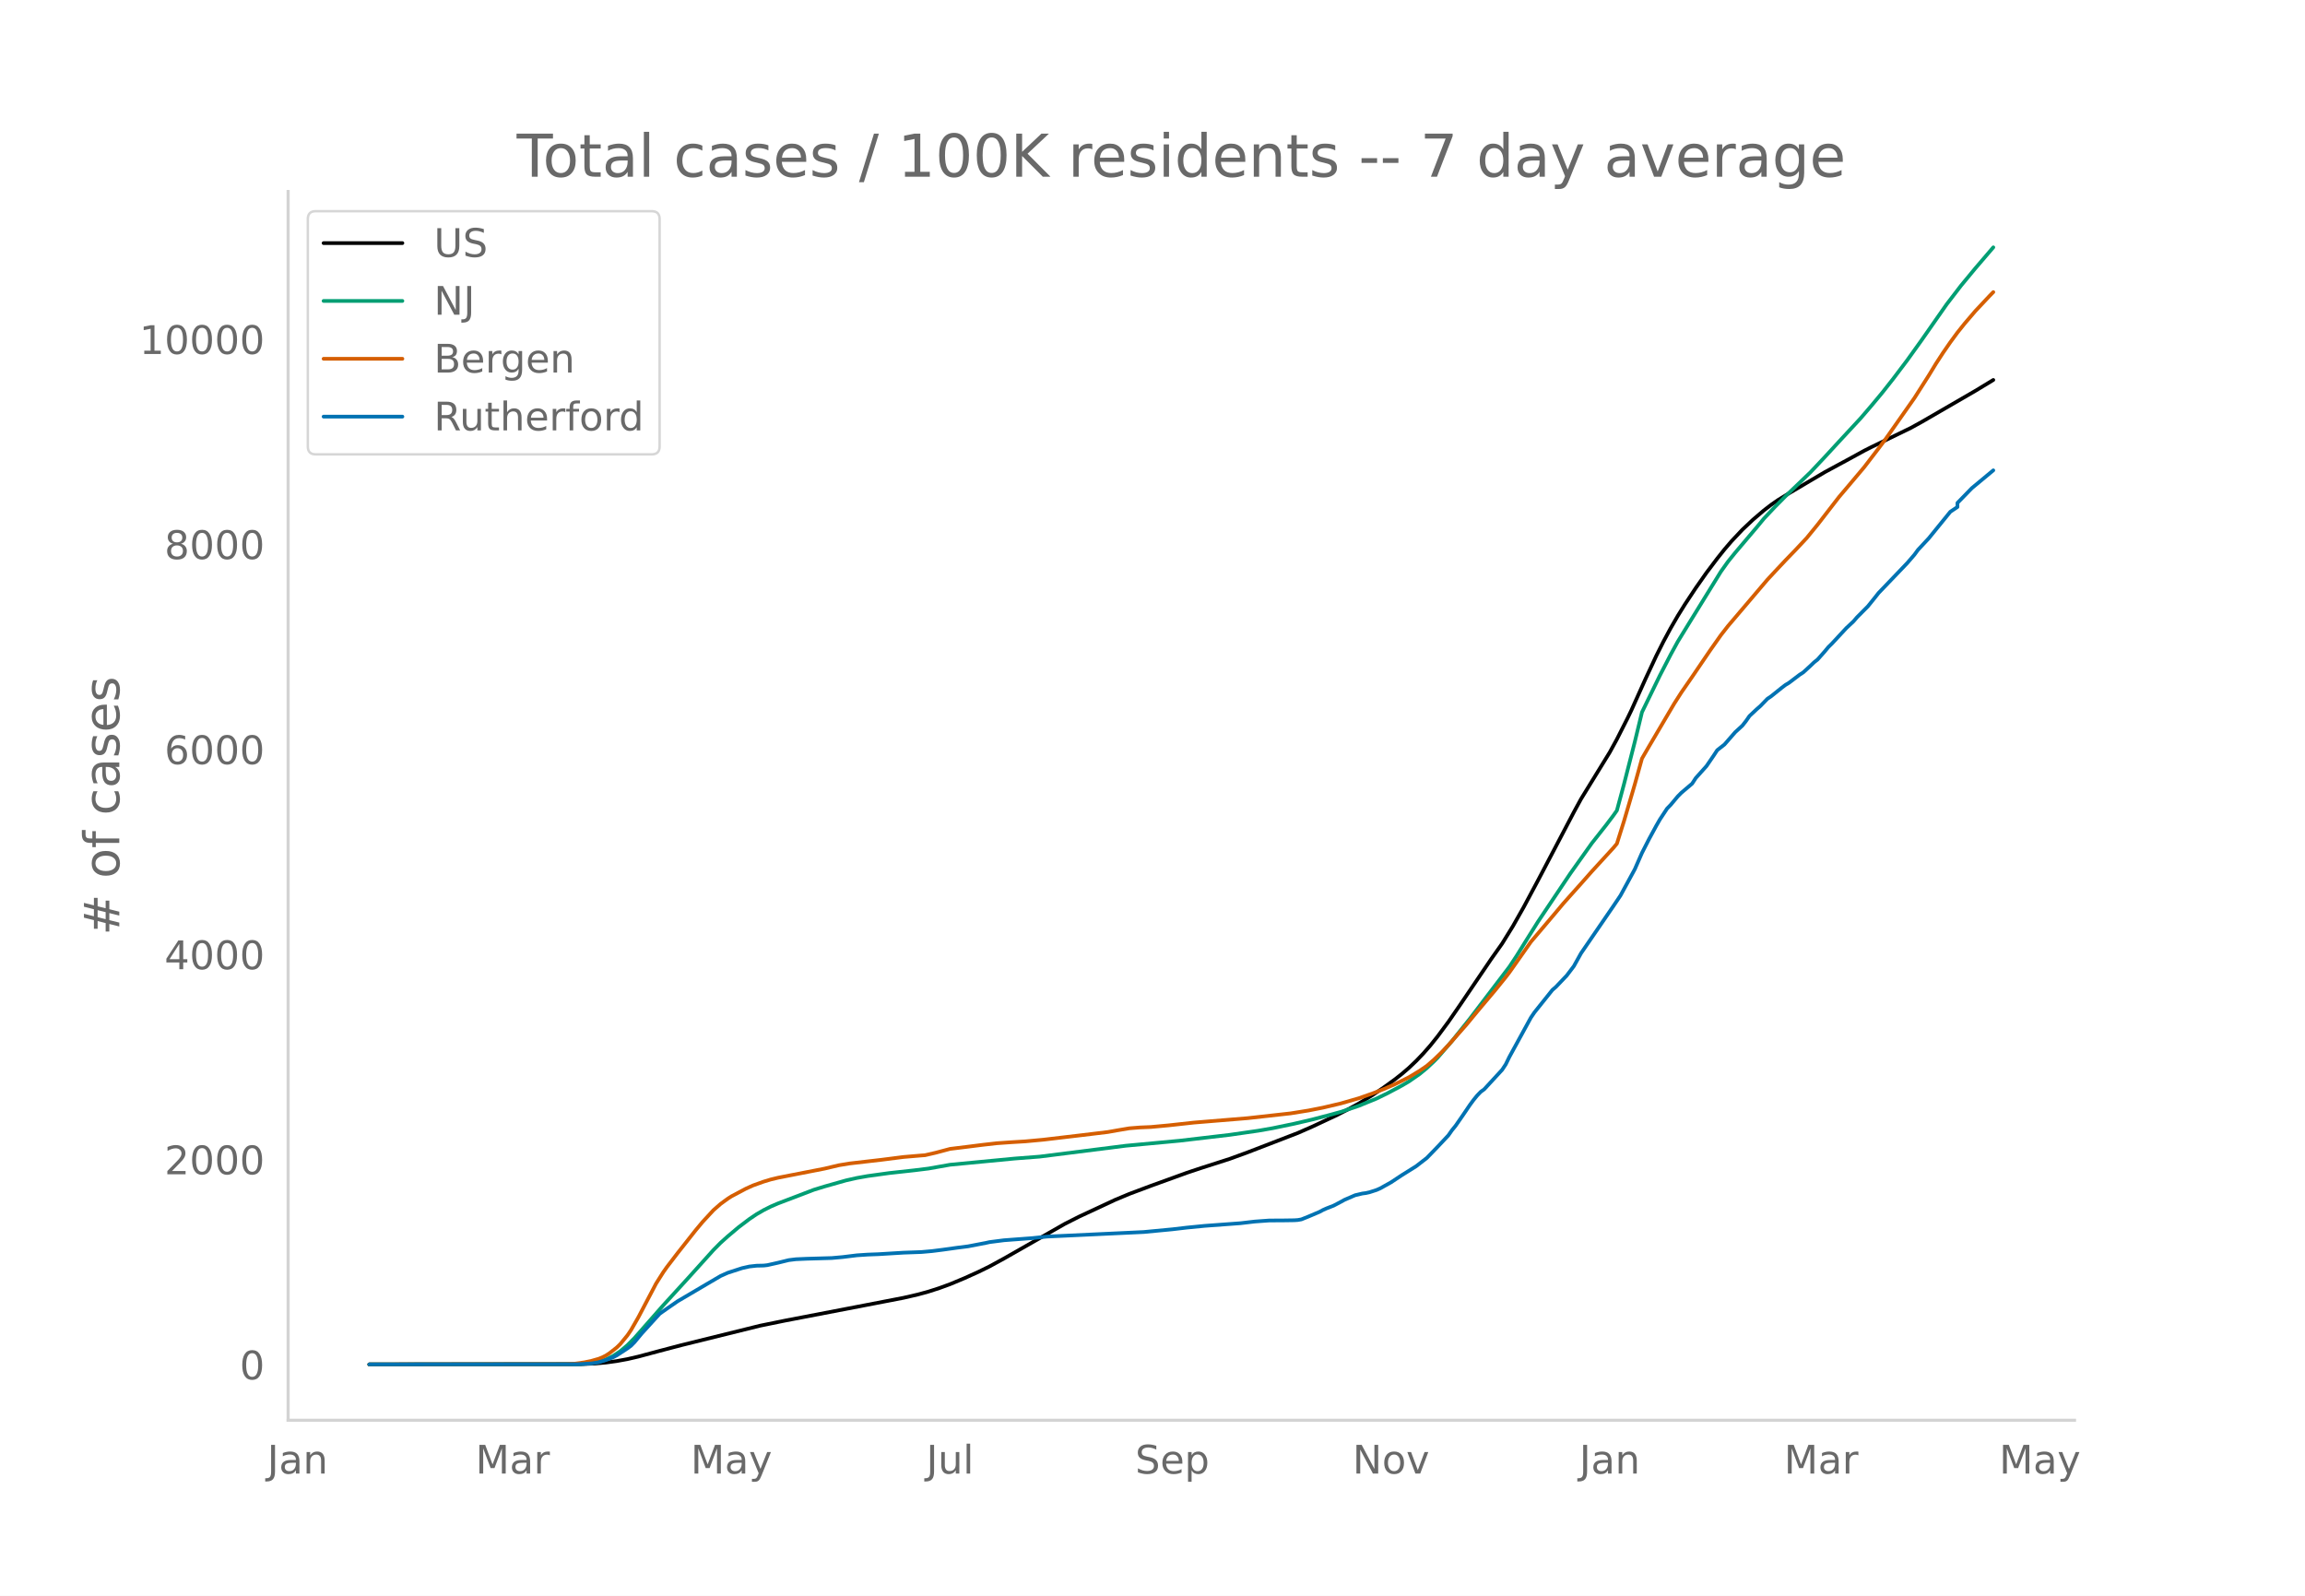
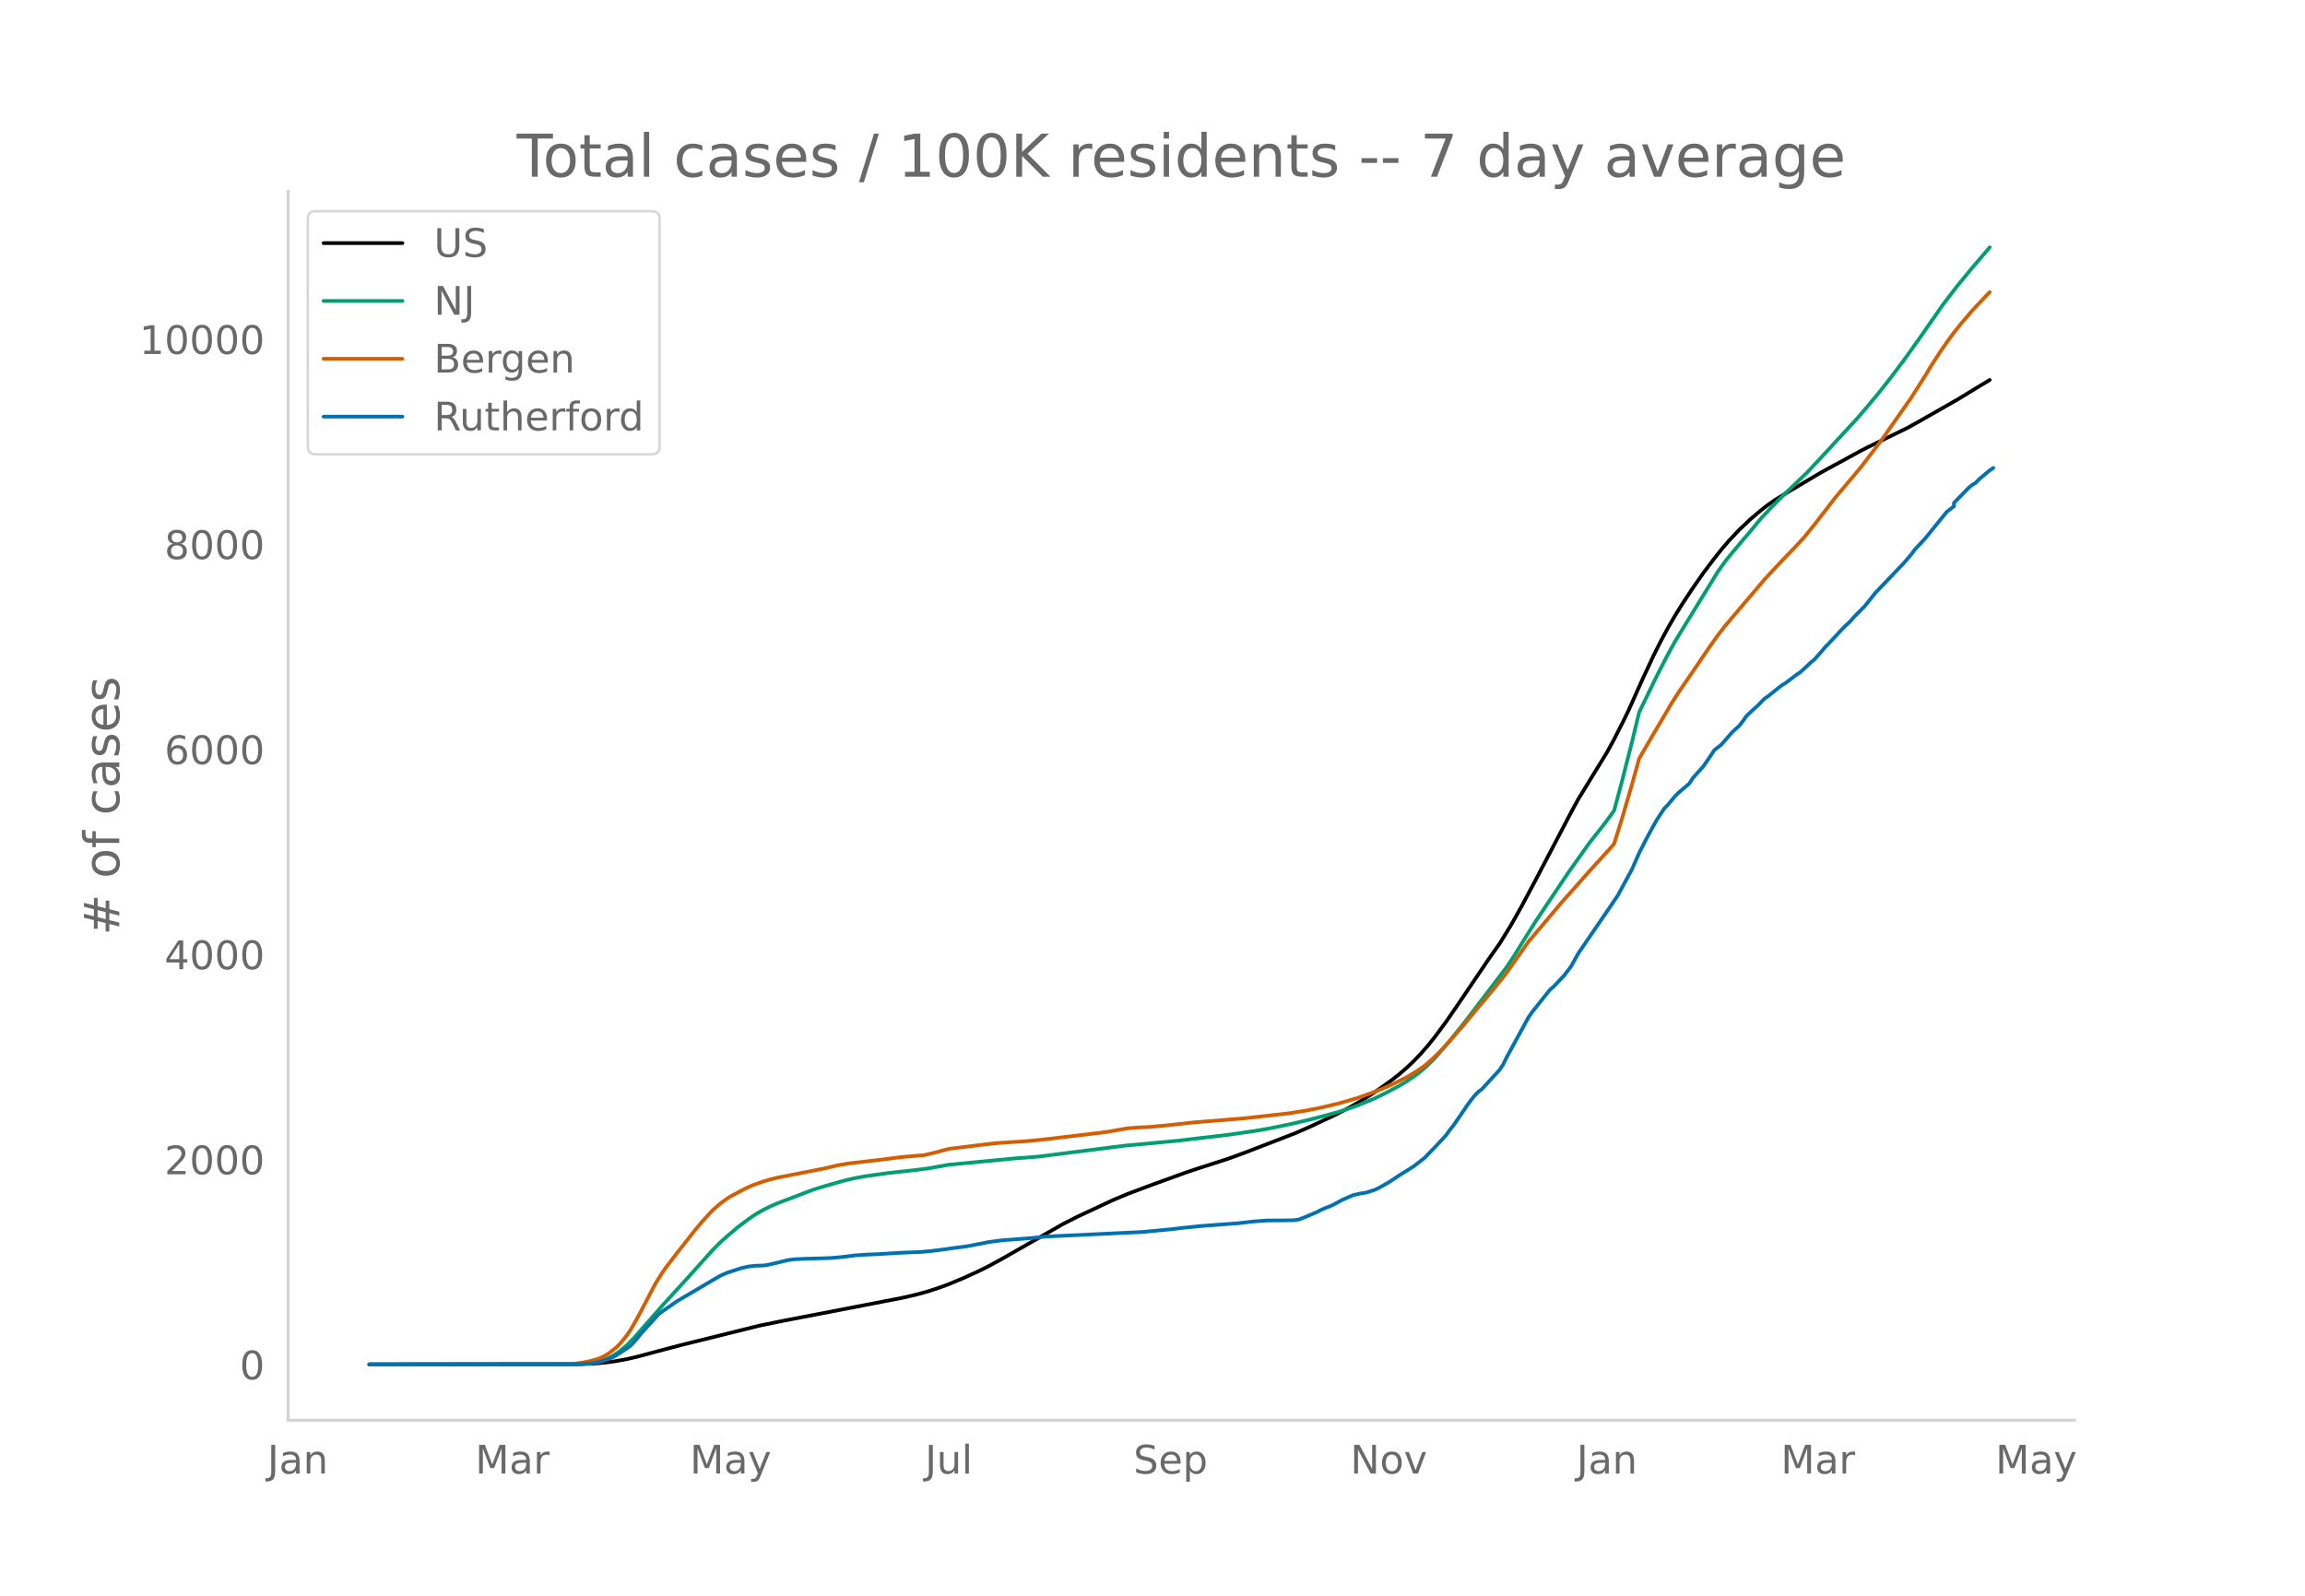
<svg xmlns="http://www.w3.org/2000/svg" xmlns:xlink="http://www.w3.org/1999/xlink" height="864" viewBox="0 0 936 648" width="1248">
  <defs>
    <style>*{stroke-linecap:butt;stroke-linejoin:round}</style>
  </defs>
  <g id="figure_1">
    <path d="M0 648h936V0H0z" style="fill:#fff" id="patch_1" />
    <g id="axes_1">
      <path d="M117 576.72h725.4V77.76H117z" style="fill:none" id="patch_2" />
-       <path clip-path="url(#pac4a2c01db)" d="m149.973 554.04 85.889-.1 5.823-.251 4.367-.396 4.367-.597 4.368-.799 4.367-1.012 8.734-2.344 8.735-2.296 32.026-7.921 10.19-2.076 32.027-6.149 16.013-3.093 5.823-1.343 4.368-1.199 4.367-1.407 4.367-1.594 5.823-2.427 5.823-2.633 4.367-2.149 5.823-3.181 24.748-14.1 5.823-2.946 14.558-6.784 5.823-2.438 8.734-3.272 14.558-5.277 5.823-1.942 11.646-3.737 7.278-2.654 20.38-7.856 5.824-2.554 10.19-4.785 4.367-2.242 4.368-2.382 5.823-3.582 4.367-2.963 4.367-3.161 2.912-2.285 2.911-2.503 2.912-2.768 2.911-3.038 2.912-3.326 2.911-3.64 4.367-5.893 4.368-6.316 13.101-19.319 4.368-6.165 4.367-7.066 4.367-7.702 5.823-10.885 14.558-27.715 2.911-5.337 11.646-18.937 2.912-5.314 4.367-8.62 1.456-3.016 5.823-12.931 4.367-9.344 2.911-5.788 2.912-5.41 2.911-5.026 2.912-4.685 4.367-6.589 4.367-6.223 4.368-5.781 2.911-3.656 2.912-3.394 4.367-4.636 4.367-4.11 4.367-3.725 2.912-2.245 2.911-2.016 4.368-2.667 7.278-4.307 7.279-4.298 5.823-3.156 2.912-1.566 7.278-3.985 2.912-1.475 16.013-7.782 4.367-2.408 21.837-12.651 7.278-4.413h0" style="fill:none;stroke:#000;stroke-linecap:round;stroke-width:1.5" id="line2d_1" />
-       <path clip-path="url(#pac4a2c01db)" d="m149.973 554.04 82.977-.075 4.368-.189 2.911-.3 2.912-.494 1.455-.412 1.456-.53 2.912-1.424 2.911-1.93 2.912-2.449 2.911-2.951 4.367-4.976 7.28-8.283 10.19-11.143 10.19-11.309 2.911-2.936 2.912-2.616 4.367-3.677 4.367-3.31 2.912-1.96 2.911-1.684 2.912-1.462 2.911-1.255 14.558-5.55 4.367-1.342 8.734-2.47 4.368-.98 4.367-.776 8.734-1.21 10.19-1.119 5.824-.72 8.734-1.548 26.204-2.508 10.19-.786 34.938-4.416 21.836-2.035 20.38-2.392 11.647-1.68 5.823-1.021 8.734-1.816 7.279-1.695 7.279-1.913 4.367-1.209 7.279-2.44 7.278-2.977 4.368-2.13 5.823-3.097 2.911-1.71 4.367-3.037 2.912-2.401 2.911-2.73 1.456-1.485 5.823-6.743 7.279-9.103L612.9 392.62l2.912-4.395 4.367-7.015 4.367-6.952 13.102-19.533 8.734-12.292 5.823-7.388 2.912-3.857 1.456-2.069 2.911-10.789 4.367-17.094 2.912-12.024 7.279-14.934 4.367-8.452 2.911-5.322 4.368-7.113 13.101-21.25 2.912-4.087 2.911-3.608 8.735-10.307 2.911-3.531 4.368-4.64 4.367-4.424 10.19-9.772 5.823-6.19 5.823-6.327 8.735-9.424 4.367-5.088 4.367-5.243 4.367-5.538 5.823-7.705 5.823-8.12 10.19-14.582 5.824-7.581 5.823-7.04 7.278-8.495h0" style="fill:none;stroke:#009e73;stroke-linecap:round;stroke-width:1.5" id="line2d_2" />
-       <path clip-path="url(#pac4a2c01db)" d="m149.973 554.04 80.066-.11 2.911-.127 4.368-.6 2.911-.62 2.912-.832 1.455-.58 1.456-.742 1.456-.942 2.911-2.287 1.456-1.41 2.912-3.552 1.455-2.145 2.912-5.066 7.279-13.84 2.911-4.594 1.456-2.061 4.367-5.7 7.279-9.215 2.911-3.495 4.368-4.723 2.911-2.544 2.912-2.12 1.455-.935 5.823-3.09 2.912-1.324 4.367-1.565 2.912-.878 2.911-.703 5.823-1.143 13.102-2.56 5.823-1.376 4.367-.717 13.102-1.512 8.734-1.116 7.28-.615 1.455-.107 4.367-1.01 5.823-1.555 7.279-.895 5.823-.734 5.823-.665 5.823-.408 5.823-.353 7.279-.675 16.013-1.89 10.19-1.23 4.367-.774 4.368-.738 4.367-.344 4.367-.183 7.279-.675 10.19-1.118 21.836-1.795 17.47-1.948 7.278-1.17 5.823-1.149 7.279-1.714 7.279-2.1 5.823-2.051 4.367-1.694 4.367-1.905 2.912-1.426 2.911-1.464 4.367-2.638 2.912-1.994 2.911-2.534 2.912-2.812 2.911-3.057 7.28-8.264 4.366-5.302 7.28-8.643 4.366-5.402 1.456-1.894 8.735-12.41 5.823-6.868 4.367-5.16 2.911-3.48 2.912-3.274 4.367-4.878 4.367-4.945 8.735-9.542 1.456-1.735 2.911-9.25 4.367-14.858 2.912-10.478 2.911-5.014 10.19-17.292 2.912-4.554 4.367-6.32 7.28-10.712 4.366-6.19 2.912-3.74 16.013-18.83 2.912-3.133 4.367-4.656 4.367-4.517 4.367-4.675 4.368-5.356 8.734-11.282 2.912-3.425 7.278-8.635 5.823-7.595 2.912-3.895 11.646-16.569 5.823-9.152 2.911-4.787 2.912-4.472 2.911-4.213 2.912-3.966 2.911-3.639 4.368-5.105 5.823-6.197 1.455-1.48h0" style="fill:none;stroke:#d55e00;stroke-linecap:round;stroke-width:1.5" id="line2d_3" />
-       <path clip-path="url(#pac4a2c01db)" d="m149.973 554.04 84.433-.065 5.823-.325 2.912-.487 2.911-.878 2.912-1.137 1.455-.748 4.368-2.86 1.455-1.072 1.456-1.495 2.912-3.51 7.278-7.995 2.912-2.047 4.367-3.023 11.646-6.857 5.823-3.413 2.912-1.3 5.823-1.885 2.911-.65 2.912-.325 2.911-.065 1.456-.162 4.367-.975 4.367-1.073 2.912-.357 4.367-.195 10.19-.293 4.368-.39 5.823-.714 4.367-.293 4.367-.162 10.19-.618 7.28-.26 4.366-.39 4.368-.552 5.823-.813 4.367-.552 7.279-1.398 1.455-.325 5.823-.747 11.646-.878 5.823-.617 39.306-1.853 11.646-1.105 5.823-.682 7.278-.715 14.558-1.073 5.823-.682 5.823-.423 5.823-.032 4.367-.065 1.456-.098 1.456-.26 2.911-1.17 4.367-1.852 1.456-.78 1.456-.65 2.911-1.138 2.912-1.527 1.456-.812 4.367-1.885 2.911-.683 1.456-.195 1.456-.325 2.911-.942 1.456-.65 4.367-2.438 4.368-2.892 5.823-3.64 4.367-3.38 4.367-4.517 4.367-4.648 1.456-2.08 1.456-1.787 2.911-4.193 2.912-4.29 1.456-1.982 1.455-1.788 1.456-1.527 1.456-1.072 7.279-7.898 1.455-2.21 1.456-2.99 8.735-15.957 1.455-2.145 7.28-9.1 1.455-1.267 4.367-4.582 2.912-3.835 2.911-5.233 13.102-19.11 2.911-4.322 5.823-10.692 2.912-6.63 2.911-5.687 2.912-5.363 1.456-2.534 2.911-4.42 1.456-1.495 2.911-3.478 1.456-1.462 4.367-3.705 1.456-2.243 2.912-3.25 1.455-1.624 2.912-4.258 1.456-2.21 2.911-2.275 4.367-5.005 2.912-2.665 1.456-1.852 1.455-2.08 2.912-2.73 1.456-1.267 2.911-2.99 1.456-.975 4.367-3.51 1.456-1.105 1.456-.878 4.367-3.315 1.456-.942 2.911-2.665 1.456-1.398 1.456-1.17 2.911-3.282 1.456-1.755 1.456-1.43 5.823-6.272 2.911-2.73 1.456-1.69 4.367-4.387 2.912-3.608 1.455-1.852 4.368-4.55 7.278-7.605 2.912-3.38 1.456-1.982 4.367-4.68 8.734-10.758 2.912-1.95v-1.657l5.823-5.98 7.279-6.045 1.455-1.202h0" style="fill:none;stroke:#0072b2;stroke-linecap:round;stroke-width:1.5" id="line2d_4" />
+       <path clip-path="url(#p537788d2cf)" d="m149.973 554.04 85.7-.1 5.81-.251 4.358-.396 4.357-.597 4.358-.799 4.357-1.012 8.716-2.344 8.715-2.296 31.956-7.921 10.168-2.076 31.956-6.149 15.978-3.093 5.81-1.343 4.357-1.199 4.358-1.407 4.358-1.594 5.81-2.427 5.81-2.633 4.358-2.149 5.81-3.181 24.693-14.1 5.81-2.946 14.526-6.784 5.81-2.438 8.715-3.272 14.526-5.277 5.81-1.942 11.62-3.737 7.263-2.654 20.335-7.856 5.81-2.554 10.168-4.785 4.358-2.242 4.358-2.382 5.81-3.582 4.357-2.963 4.358-3.161 2.905-2.285 2.905-2.503 2.905-2.768 2.905-3.038 2.905-3.326 2.906-3.64 4.357-5.893 4.358-6.316 13.073-19.319 4.357-6.165 4.358-7.066 4.358-7.702 5.81-10.885 14.525-27.715 2.905-5.337 11.62-18.937 2.906-5.314 4.357-8.62 1.453-3.016 5.81-12.931 4.358-9.344 2.905-5.788 2.905-5.41 2.905-5.026 2.905-4.685 4.358-6.589 4.357-6.223 4.358-5.781 2.905-3.656 2.905-3.394 4.358-4.636 4.357-4.11 4.358-3.725 2.905-2.245 2.905-2.016 4.358-2.667 7.262-4.307 7.263-4.298 5.81-3.156L748.42 187l7.263-3.985 2.905-1.475 15.978-7.782 5.81-3.246 14.526-8.287 7.263-4.433 5.81-3.506h0" style="fill:none;stroke:#000;stroke-linecap:round;stroke-width:1.5" id="line2d_1" />
+       <path clip-path="url(#p537788d2cf)" d="m149.973 554.04 82.795-.075 4.357-.189 2.905-.3 2.905-.494 1.453-.412 1.453-.53 2.905-1.424 2.905-1.93 2.905-2.449 2.905-2.951 4.358-4.976 7.262-8.283 10.168-11.143 10.168-11.309 2.905-2.936 2.905-2.616 4.358-3.677 4.357-3.31 2.905-1.96 2.905-1.684 2.906-1.462 2.905-1.255 14.525-5.55 4.358-1.342 8.715-2.47 4.358-.98 4.357-.776 8.715-1.21 10.168-1.119 5.81-.72 8.716-1.548 26.145-2.508 10.168-.786 34.861-4.416 21.788-2.035 20.336-2.392 11.62-1.68 5.81-1.021 8.716-1.816 7.263-1.695 7.262-1.913 4.358-1.209 7.263-2.44 7.262-2.977 4.358-2.13 5.81-3.097 2.905-1.71 4.358-3.037 2.905-2.401 2.905-2.73 1.453-1.485 5.81-6.743 7.262-9.103 15.978-21.015 2.906-4.395 4.357-7.015 4.358-6.952 13.073-19.533 8.715-12.292 5.81-7.388 2.905-3.857 1.453-2.069 2.905-10.789 4.357-17.094 2.906-12.024 7.262-14.934 4.358-8.452 2.905-5.322 4.358-7.113 13.072-21.25 2.906-4.087 2.905-3.608 8.715-10.307 2.905-3.531 4.358-4.64 4.357-4.424 10.168-9.772 5.81-6.19 5.81-6.327 8.716-9.424 4.357-5.088 4.358-5.243 4.358-5.538 5.81-7.705 5.81-8.12 10.168-14.582 5.81-7.581 5.81-7.04 7.263-8.495h0" style="fill:none;stroke:#009e73;stroke-linecap:round;stroke-width:1.5" id="line2d_2" />
+       <path clip-path="url(#p537788d2cf)" d="m149.973 554.04 79.89-.11 2.905-.127 4.357-.6 2.905-.62 2.905-.832 1.453-.58 1.453-.742 1.452-.942 2.905-2.287 1.453-1.41 2.905-3.552 1.452-2.145 2.905-5.066 7.263-13.84 2.905-4.594 1.453-2.061 4.357-5.7 7.263-9.215 2.905-3.495 4.358-4.723 2.905-2.544 2.905-2.12 1.453-.935 5.81-3.09 2.905-1.324 4.357-1.565 2.906-.878 2.905-.703 5.81-1.143 13.073-2.56 5.81-1.376 4.357-.717 13.073-1.512 8.716-1.116 7.262-.615 1.453-.107 4.358-1.01 5.81-1.555 7.262-.895 5.81-.734 5.81-.665 5.81-.408 5.811-.353 7.263-.675 15.978-1.89 10.168-1.23 4.357-.774 4.358-.738 4.357-.344 4.358-.183 7.263-.675 10.168-1.118 21.788-1.795 17.43-1.948 7.263-1.17 5.81-1.149 7.263-1.714 7.263-2.1 5.81-2.051 4.357-1.694 4.358-1.905 2.905-1.426 2.905-1.464 4.358-2.638 2.905-1.994 2.905-2.534 2.905-2.812 2.905-3.057 7.263-8.264 4.358-5.302 7.262-8.643 4.358-5.402 1.452-1.894 8.716-12.41 5.81-6.868 4.357-5.16 2.906-3.48 2.905-3.274 4.357-4.878 4.358-4.945 8.715-9.542 1.453-1.735 2.905-9.25 4.357-14.858 2.906-10.478L668.53 303l10.167-17.292 2.905-4.554 4.358-6.32 7.263-10.712 4.357-6.19 2.906-3.74 15.978-18.83 2.905-3.133 4.357-4.656 4.358-4.517 4.357-4.675 4.358-5.356 8.715-11.282 2.905-3.425 7.263-8.635 5.81-7.595 2.905-3.895 11.62-16.569 5.811-9.152 2.905-4.787 2.905-4.472 2.905-4.213 2.905-3.966 2.905-3.639 4.358-5.105 5.81-6.197 1.453-1.48h0" style="fill:none;stroke:#d55e00;stroke-linecap:round;stroke-width:1.5" id="line2d_3" />
+       <path clip-path="url(#p537788d2cf)" d="m149.973 554.04 84.247-.065 5.81-.325 2.905-.487 2.906-.878 2.905-1.137 1.452-.748 4.358-2.86 1.452-1.072 1.453-1.495 2.905-3.51 7.263-7.995 2.905-2.047 4.357-3.023 11.62-6.857 5.81-3.413 2.906-1.3 5.81-1.885 2.905-.65 2.905-.325 2.905-.065 1.453-.162 4.358-.975 4.357-1.073 2.905-.357 4.358-.195 10.168-.293 4.357-.39 5.81-.714 4.358-.293 4.358-.162 10.168-.618 7.262-.26 4.358-.39 4.358-.552 5.81-.813 4.357-.552 7.263-1.398 1.453-.325 5.81-.747 11.62-.878 5.81-.617 39.219-1.853 11.62-1.105 5.81-.682 7.263-.715 14.526-1.073 5.81-.682 5.81-.423 5.81-.032 4.358-.065 1.452-.098 1.453-.26 2.905-1.17 4.358-1.852 1.452-.78 1.453-.65 2.905-1.138 2.905-1.527 1.452-.812 4.358-1.885 2.905-.683 1.453-.195 1.452-.325 2.905-.942 1.453-.65 4.357-2.438 4.358-2.892 5.81-3.64 4.358-3.38 4.358-4.517 4.357-4.648 1.453-2.08 1.452-1.787 2.905-4.193 2.905-4.29 1.453-1.982 1.453-1.788 1.452-1.527 1.453-1.072 7.262-7.898 1.453-2.21 1.452-2.99 8.716-15.957 1.452-2.145 7.263-9.1 1.452-1.267 4.358-4.582 2.905-3.835 2.905-5.233 13.073-19.11 2.905-4.322 5.81-10.692 2.906-6.63 2.905-5.687 2.905-5.363 1.452-2.534 2.905-4.42 1.453-1.495 2.905-3.478 1.452-1.462 4.358-3.705 1.453-2.243 2.905-3.25 1.452-1.624 2.905-4.258 1.453-2.21 2.905-2.275 4.358-5.005 2.905-2.665 1.452-1.852 1.453-2.08 2.905-2.73 1.452-1.267 2.906-2.99 1.452-.975 4.358-3.51 1.452-1.105 1.453-.878 4.357-3.315 1.453-.942 2.905-2.665 1.453-1.398 1.452-1.17 2.905-3.282 1.453-1.755 1.452-1.43 5.81-6.272 2.906-2.73 1.452-1.69 4.358-4.387 2.905-3.608 1.452-1.852 4.358-4.55 7.263-7.605 2.905-3.38 1.452-1.982 4.358-4.68 8.715-10.758 2.905-2.242v-1.365l5.81-5.98 1.453-1.235 1.453-.845 1.452-1.527 4.358-3.64 1.452-.975h0" style="fill:none;stroke:#0072b2;stroke-linecap:round;stroke-width:1.5" id="line2d_4" />
      <path d="M117 576.72V77.76" style="fill:none;stroke:#d3d3d3;stroke-linecap:square;stroke-linejoin:miter;stroke-width:1.25" id="patch_3" />
      <path d="M117 576.72h725.4" style="fill:none;stroke:#d3d3d3;stroke-linecap:square;stroke-linejoin:miter;stroke-width:1.25" id="patch_4" />
      <g id="matplotlib.axis_1">
        <g id="xtick_1">
-           <g style="fill:#696969" transform="matrix(.16 0 0 -.16 108.525 598.378)" id="text_1">
+           <g style="fill:#696969" transform="matrix(.16 0 0 -.16 108.59 598.378)" id="text_1">
            <defs>
              <path d="M9.813 72.906h9.859V5.078q0-13.187-5-19.14-5-5.954-16.094-5.954h-3.75v8.297h3.078q6.531 0 9.219 3.672Q9.813-4.39 9.813 5.078z" id="DejaVuSans-74" />
              <path d="M34.281 27.484q-10.89 0-15.093-2.484-4.204-2.484-4.204-8.5 0-4.781 3.157-7.594 3.156-2.797 8.562-2.797 7.485 0 12 5.297 4.516 5.297 4.516 14.078v2zm17.922 3.72V0H43.22v8.297Q40.14 3.328 35.547.953q-4.594-2.375-11.234-2.375-8.391 0-13.36 4.719Q6 8.016 6 15.922q0 9.219 6.172 13.906 6.187 4.688 18.437 4.688h12.61v.89q0 6.203-4.078 9.594-4.078 3.39-11.453 3.39-4.688 0-9.141-1.124-4.438-1.125-8.531-3.375v8.312q4.921 1.906 9.562 2.844 4.64.953 9.031.953 11.875 0 17.735-6.156 5.86-6.14 5.86-18.64z" id="DejaVuSans-97" />
              <path d="M54.89 33.016V0h-8.984v32.719q0 7.765-3.031 11.61-3.031 3.858-9.078 3.858-7.281 0-11.484-4.64-4.204-4.625-4.204-12.64V0H9.08v54.688h9.03v-8.5q3.235 4.937 7.594 7.374Q30.078 56 35.797 56q9.422 0 14.25-5.828 4.844-5.828 4.844-17.156z" id="DejaVuSans-110" />
            </defs>
            <use xlink:href="#DejaVuSans-74" />
            <use x="29.492" xlink:href="#DejaVuSans-97" />
            <use x="90.771" xlink:href="#DejaVuSans-110" />
          </g>
        </g>
        <g id="xtick_2">
-           <g style="fill:#696969" transform="matrix(.16 0 0 -.16 193.109 598.378)" id="text_2">
+           <g style="fill:#696969" transform="matrix(.16 0 0 -.16 192.98 598.378)" id="text_2">
            <defs>
              <path d="M9.813 72.906h14.703l18.593-49.61 18.703 49.61h14.704V0H66.89v64.016l-18.797-50h-9.907l-18.796 50V0H9.813z" id="DejaVuSans-77" />
              <path d="M41.11 46.297q-1.516.875-3.297 1.281Q36.03 48 33.89 48q-7.625 0-11.703-4.953-4.079-4.953-4.079-14.234V0H9.08v54.688h9.03v-8.5q2.844 4.984 7.375 7.39Q30.031 56 36.531 56q.922 0 2.047-.125 1.125-.11 2.484-.36z" id="DejaVuSans-114" />
            </defs>
            <use xlink:href="#DejaVuSans-77" />
            <use x="86.279" xlink:href="#DejaVuSans-97" />
            <use x="147.559" xlink:href="#DejaVuSans-114" />
          </g>
        </g>
        <g id="xtick_3">
-           <g style="fill:#696969" transform="matrix(.16 0 0 -.16 280.463 598.378)" id="text_3">
+           <g style="fill:#696969" transform="matrix(.16 0 0 -.16 280.14 598.378)" id="text_3">
            <defs>
              <path d="M32.172-5.078q-3.797-9.766-7.422-12.735-3.61-2.984-9.656-2.984H7.906v7.516h5.282q3.703 0 5.75 1.765Q21-9.766 23.483-3.219l1.61 4.094-22.11 53.813H12.5l17.094-42.766 17.093 42.766h9.516z" id="DejaVuSans-121" />
            </defs>
            <use xlink:href="#DejaVuSans-77" />
            <use x="86.279" xlink:href="#DejaVuSans-97" />
            <use x="147.559" xlink:href="#DejaVuSans-121" />
          </g>
        </g>
        <g id="xtick_4">
-           <g style="fill:#696969" transform="matrix(.16 0 0 -.16 376.152 598.378)" id="text_4">
+           <g style="fill:#696969" transform="matrix(.16 0 0 -.16 375.632 598.378)" id="text_4">
            <defs>
              <path d="M8.5 21.578v33.11h8.984V21.922q0-7.766 3.016-11.656 3.031-3.875 9.094-3.875 7.265 0 11.484 4.64 4.234 4.64 4.234 12.656v31h8.985V0h-8.984v8.406Q42.047 3.422 37.718 1q-4.313-2.422-10.032-2.422-9.421 0-14.312 5.86Q8.5 10.296 8.5 21.578zM31.11 56z" id="DejaVuSans-117" />
              <path d="M9.422 75.984h8.984V0H9.422z" id="DejaVuSans-108" />
            </defs>
            <use xlink:href="#DejaVuSans-74" />
            <use x="29.492" xlink:href="#DejaVuSans-117" />
            <use x="92.871" xlink:href="#DejaVuSans-108" />
          </g>
        </g>
        <g id="xtick_5">
-           <g style="fill:#696969" transform="matrix(.16 0 0 -.16 460.98 598.378)" id="text_5">
+           <g style="fill:#696969" transform="matrix(.16 0 0 -.16 460.262 598.378)" id="text_5">
            <defs>
              <path d="M53.516 70.516V60.89q-5.61 2.687-10.594 4-4.984 1.328-9.625 1.328-8.047 0-12.422-3.125t-4.375-8.89q0-4.845 2.906-7.313 2.907-2.453 11.016-3.97l5.953-1.218q11.031-2.11 16.281-7.406 5.25-5.297 5.25-14.172 0-10.61-7.11-16.078-7.093-5.469-20.812-5.469-5.172 0-11.015 1.172Q13.14.922 6.89 3.219v10.156q6-3.36 11.765-5.078 5.766-1.703 11.328-1.703 8.438 0 13.032 3.312 4.593 3.328 4.593 9.485 0 5.359-3.297 8.39-3.296 3.032-10.812 4.547L27.484 33.5q-11.03 2.188-15.968 6.875-4.922 4.688-4.922 13.047 0 9.672 6.812 15.234 6.813 5.563 18.766 5.563 5.14 0 10.453-.938 5.328-.922 10.89-2.765z" id="DejaVuSans-83" />
              <path d="M56.203 29.594v-4.39H14.891q.593-9.282 5.593-14.142 5-4.859 13.938-4.859 5.172 0 10.031 1.266 4.86 1.265 9.656 3.812v-8.5Q49.266.734 44.187-.344 39.11-1.422 33.892-1.422q-13.094 0-20.735 7.61-7.64 7.625-7.64 20.625 0 13.421 7.25 21.296Q20.016 56 32.328 56q11.031 0 17.453-7.11 6.422-7.093 6.422-19.296zm-8.984 2.64q-.094 7.36-4.125 11.75-4.032 4.407-10.672 4.407-7.516 0-12.031-4.25-4.516-4.25-5.203-11.97z" id="DejaVuSans-101" />
              <path d="M18.11 8.203v-29H9.077v75.484h9.031v-8.296q2.844 4.875 7.157 7.234Q29.594 56 35.594 56q9.968 0 16.187-7.906 6.235-7.907 6.235-20.797T51.78 6.484q-6.218-7.906-16.187-7.906-6 0-10.328 2.375-4.313 2.375-7.157 7.25zm30.578 19.094q0 9.906-4.079 15.547-4.078 5.64-11.203 5.64-7.14 0-11.218-5.64-4.079-5.64-4.079-15.547 0-9.906 4.078-15.547 4.079-5.64 11.22-5.64 7.124 0 11.202 5.64t4.078 15.547z" id="DejaVuSans-112" />
            </defs>
            <use xlink:href="#DejaVuSans-83" />
            <use x="63.477" xlink:href="#DejaVuSans-101" />
            <use x="125" xlink:href="#DejaVuSans-112" />
          </g>
        </g>
        <g id="xtick_6">
-           <g style="fill:#696969" transform="matrix(.16 0 0 -.16 549.246 598.378)" id="text_6">
+           <g style="fill:#696969" transform="matrix(.16 0 0 -.16 548.332 598.378)" id="text_6">
            <defs>
              <path d="M9.813 72.906h13.28l32.329-60.984v60.984h9.562V0h-13.28L19.39 60.984V0H9.813z" id="DejaVuSans-78" />
              <path d="M30.61 48.39q-7.22 0-11.422-5.64-4.204-5.64-4.204-15.453 0-9.813 4.172-15.453 4.188-5.64 11.453-5.64 7.188 0 11.375 5.655 4.203 5.672 4.203 15.438 0 9.719-4.203 15.406-4.187 5.688-11.375 5.688zm0 7.61q11.718 0 18.406-7.625 6.703-7.61 6.703-21.078 0-13.422-6.703-21.078-6.688-7.64-18.407-7.64-11.765 0-18.437 7.64-6.656 7.656-6.656 21.078 0 13.469 6.656 21.078Q18.844 56 30.609 56z" id="DejaVuSans-111" />
              <path d="M2.984 54.688H12.5L29.594 8.797l17.093 45.89h9.516L35.687 0H23.485z" id="DejaVuSans-118" />
            </defs>
            <use xlink:href="#DejaVuSans-78" />
            <use x="74.805" xlink:href="#DejaVuSans-111" />
            <use x="135.986" xlink:href="#DejaVuSans-118" />
          </g>
        </g>
        <g id="xtick_7">
-           <g style="fill:#696969" transform="matrix(.16 0 0 -.16 641.33 598.378)" id="text_7">
+           <g style="fill:#696969" transform="matrix(.16 0 0 -.16 640.22 598.378)" id="text_7">
            <use xlink:href="#DejaVuSans-74" />
            <use x="29.492" xlink:href="#DejaVuSans-97" />
            <use x="90.771" xlink:href="#DejaVuSans-110" />
          </g>
        </g>
        <g id="xtick_8">
-           <g style="fill:#696969" transform="matrix(.16 0 0 -.16 724.458 598.378)" id="text_8">
+           <g style="fill:#696969" transform="matrix(.16 0 0 -.16 723.159 598.378)" id="text_8">
            <use xlink:href="#DejaVuSans-77" />
            <use x="86.279" xlink:href="#DejaVuSans-97" />
            <use x="147.559" xlink:href="#DejaVuSans-114" />
          </g>
        </g>
        <g id="xtick_9">
-           <g style="fill:#696969" transform="matrix(.16 0 0 -.16 811.812 598.378)" id="text_9">
+           <g style="fill:#696969" transform="matrix(.16 0 0 -.16 810.318 598.378)" id="text_9">
            <use xlink:href="#DejaVuSans-77" />
            <use x="86.279" xlink:href="#DejaVuSans-97" />
            <use x="147.559" xlink:href="#DejaVuSans-121" />
          </g>
        </g>
      </g>
      <g id="matplotlib.axis_2">
        <g id="ytick_1">
          <g style="fill:#696969" transform="matrix(.16 0 0 -.16 97.32 560.119)" id="text_10">
            <defs>
              <path d="M31.781 66.406q-7.61 0-11.453-7.5Q16.5 51.422 16.5 36.375q0-14.984 3.828-22.484 3.844-7.5 11.453-7.5 7.672 0 11.5 7.5 3.844 7.5 3.844 22.484 0 15.047-3.844 22.531-3.828 7.5-11.5 7.5zm0 7.813q12.266 0 18.735-9.703 6.468-9.688 6.468-28.141 0-18.406-6.468-28.11-6.47-9.687-18.735-9.687-12.25 0-18.718 9.688-6.47 9.703-6.47 28.109 0 18.453 6.47 28.14Q19.53 74.22 31.78 74.22z" id="DejaVuSans-48" />
            </defs>
            <use xlink:href="#DejaVuSans-48" />
          </g>
        </g>
        <g id="ytick_2">
          <g style="fill:#696969" transform="matrix(.16 0 0 -.16 66.78 476.842)" id="text_11">
            <defs>
              <path d="M19.188 8.297h34.421V0H7.33v8.297q5.609 5.812 15.296 15.594 9.703 9.797 12.188 12.64 4.734 5.313 6.609 9 1.89 3.688 1.89 7.25 0 5.813-4.078 9.469-4.078 3.672-10.625 3.672-4.64 0-9.797-1.61-5.14-1.609-11-4.89v9.969Q13.767 71.78 18.938 73q5.188 1.219 9.485 1.219 11.328 0 18.062-5.672 6.735-5.656 6.735-15.125 0-4.5-1.688-8.531-1.672-4.016-6.125-9.485-1.218-1.422-7.765-8.187-6.532-6.766-18.453-18.922z" id="DejaVuSans-50" />
            </defs>
            <use xlink:href="#DejaVuSans-50" />
            <use x="63.623" xlink:href="#DejaVuSans-48" />
            <use x="127.246" xlink:href="#DejaVuSans-48" />
            <use x="190.869" xlink:href="#DejaVuSans-48" />
          </g>
        </g>
        <g id="ytick_3">
          <g style="fill:#696969" transform="matrix(.16 0 0 -.16 66.78 393.565)" id="text_12">
            <defs>
              <path d="M37.797 64.313 12.89 25.39h24.906zm-2.594 8.593H47.61V25.391h10.407v-8.203H47.609V0h-9.812v17.188H4.89v9.515z" id="DejaVuSans-52" />
            </defs>
            <use xlink:href="#DejaVuSans-52" />
            <use x="63.623" xlink:href="#DejaVuSans-48" />
            <use x="127.246" xlink:href="#DejaVuSans-48" />
            <use x="190.869" xlink:href="#DejaVuSans-48" />
          </g>
        </g>
        <g id="ytick_4">
          <g style="fill:#696969" transform="matrix(.16 0 0 -.16 66.78 310.288)" id="text_13">
            <defs>
              <path d="M33.016 40.375q-6.641 0-10.532-4.547-3.875-4.531-3.875-12.437 0-7.86 3.875-12.438 3.891-4.562 10.532-4.562 6.64 0 10.515 4.562 3.875 4.578 3.875 12.438 0 7.906-3.875 12.437-3.875 4.547-10.515 4.547zm19.578 30.922v-8.984q-3.719 1.75-7.5 2.671-3.782.938-7.5.938-9.766 0-14.922-6.594-5.14-6.594-5.875-19.922 2.875 4.25 7.219 6.516 4.359 2.266 9.578 2.266 10.984 0 17.36-6.672 6.374-6.657 6.374-18.125 0-11.235-6.64-18.032-6.641-6.78-17.672-6.78-12.657 0-19.344 9.687-6.688 9.703-6.688 28.109 0 17.281 8.204 27.563 8.203 10.28 22.015 10.28 3.719 0 7.5-.734t7.89-2.187z" id="DejaVuSans-54" />
            </defs>
            <use xlink:href="#DejaVuSans-54" />
            <use x="63.623" xlink:href="#DejaVuSans-48" />
            <use x="127.246" xlink:href="#DejaVuSans-48" />
            <use x="190.869" xlink:href="#DejaVuSans-48" />
          </g>
        </g>
        <g id="ytick_5">
          <g style="fill:#696969" transform="matrix(.16 0 0 -.16 66.78 227.012)" id="text_14">
            <defs>
              <path d="M31.781 34.625q-7.031 0-11.062-3.766-4.016-3.765-4.016-10.343 0-6.594 4.016-10.36Q24.75 6.391 31.78 6.391q7.032 0 11.078 3.78 4.063 3.798 4.063 10.345 0 6.578-4.031 10.343-4.016 3.766-11.11 3.766zm-9.86 4.188q-6.343 1.562-9.89 5.906Q8.5 49.079 8.5 55.329q0 8.733 6.219 13.812 6.234 5.078 17.062 5.078 10.89 0 17.094-5.078 6.203-5.079 6.203-13.813 0-6.25-3.547-10.61-3.531-4.343-9.828-5.906 7.125-1.656 11.094-6.5 3.984-4.828 3.984-11.796 0-10.61-6.468-16.282-6.47-5.656-18.532-5.656-12.047 0-18.531 5.656-6.469 5.672-6.469 16.282 0 6.968 4 11.797 4.016 4.843 11.14 6.5zM18.314 54.39q0-5.657 3.53-8.828 3.548-3.172 9.938-3.172 6.36 0 9.938 3.172 3.593 3.171 3.593 8.828 0 5.672-3.593 8.843-3.578 3.172-9.938 3.172-6.39 0-9.937-3.172-3.532-3.172-3.532-8.843z" id="DejaVuSans-56" />
            </defs>
            <use xlink:href="#DejaVuSans-56" />
            <use x="63.623" xlink:href="#DejaVuSans-48" />
            <use x="127.246" xlink:href="#DejaVuSans-48" />
            <use x="190.869" xlink:href="#DejaVuSans-48" />
          </g>
        </g>
        <g id="ytick_6">
          <g style="fill:#696969" transform="matrix(.16 0 0 -.16 56.6 143.735)" id="text_15">
            <defs>
              <path d="M12.406 8.297h16.11v55.625l-17.532-3.516v8.985l17.438 3.515h9.86V8.296H54.39V0H12.406z" id="DejaVuSans-49" />
            </defs>
            <use xlink:href="#DejaVuSans-49" />
            <use x="63.623" xlink:href="#DejaVuSans-48" />
            <use x="127.246" xlink:href="#DejaVuSans-48" />
            <use x="190.869" xlink:href="#DejaVuSans-48" />
            <use x="254.492" xlink:href="#DejaVuSans-48" />
          </g>
        </g>
        <g style="fill:#696969" transform="matrix(0 -.2 -.2 0 48.44 379.813)" id="text_16">
          <defs>
            <path d="M51.125 44H36.922l-4.11-16.313h14.313zm-7.328 27.781-5.078-20.265h14.265L58.11 71.78h7.813L60.89 51.516h15.234V44h-17.14l-4-16.313h15.53V20.22H53.079L48 0h-7.813l5.032 20.219H30.906L25.875 0h-7.86l5.079 20.219H7.719v7.468h17.187L29 44H13.281v7.516h17.625l4.985 20.265z" id="DejaVuSans-35" />
            <path d="M37.11 75.984V68.5h-8.594q-4.828 0-6.72-1.953-1.874-1.953-1.874-7.031v-4.828h14.797v-6.985H19.922V0H10.89v47.703H2.297v6.984h8.594V58.5q0 9.125 4.25 13.297 4.25 4.187 13.468 4.187z" id="DejaVuSans-102" />
            <path d="M48.781 52.594v-8.407q-3.812 2.11-7.64 3.157-3.828 1.047-7.735 1.047-8.75 0-13.593-5.547-4.829-5.532-4.829-15.547 0-10.016 4.829-15.563 4.843-5.53 13.593-5.53 3.907 0 7.735 1.046 3.828 1.047 7.64 3.156V2.094Q45.016.344 40.984-.531q-4.015-.89-8.562-.89-12.36 0-19.64 7.765-7.266 7.765-7.266 20.953 0 13.375 7.343 21.031Q20.22 56 33.016 56q4.14 0 8.093-.86 3.953-.843 7.672-2.546z" id="DejaVuSans-99" />
            <path d="M44.281 53.078v-8.5q-3.797 1.953-7.906 2.922-4.094.984-8.5.984-6.688 0-10.031-2.047-3.344-2.046-3.344-6.156 0-3.125 2.39-4.906 2.391-1.781 9.626-3.39l3.078-.688q9.562-2.047 13.593-5.781 4.032-3.735 4.032-10.422 0-7.625-6.032-12.078-6.03-4.438-16.578-4.438-4.39 0-9.156.86Q10.688.296 5.422 2v9.281q4.984-2.594 9.812-3.89 4.829-1.282 9.579-1.282 6.343 0 9.75 2.172 3.421 2.172 3.421 6.125 0 3.656-2.468 5.61-2.453 1.953-10.813 3.765l-3.125.735q-8.344 1.75-12.062 5.39-3.704 3.64-3.704 9.985 0 7.718 5.47 11.906Q16.75 56 26.811 56q4.97 0 9.36-.734 4.406-.72 8.11-2.188z" id="DejaVuSans-115" />
          </defs>
          <use xlink:href="#DejaVuSans-35" />
          <use x="83.789" xlink:href="#DejaVuSans-32" />
          <use x="115.576" xlink:href="#DejaVuSans-111" />
          <use x="176.758" xlink:href="#DejaVuSans-102" />
          <use x="211.963" xlink:href="#DejaVuSans-32" />
          <use x="243.75" xlink:href="#DejaVuSans-99" />
          <use x="298.73" xlink:href="#DejaVuSans-97" />
          <use x="360.01" xlink:href="#DejaVuSans-115" />
          <use x="412.109" xlink:href="#DejaVuSans-101" />
          <use x="473.633" xlink:href="#DejaVuSans-115" />
        </g>
      </g>
      <g style="fill:#696969" transform="matrix(.24 0 0 -.24 209.82 71.76)" id="text_17">
        <defs>
          <path d="M-.297 72.906h61.672v-8.312H35.5V0h-9.906v64.594H-.296z" id="DejaVuSans-84" />
          <path d="M18.313 70.219V54.688h18.5v-6.985h-18.5V18.016q0-6.688 1.828-8.594 1.828-1.906 7.453-1.906h9.218V0h-9.218q-10.407 0-14.36 3.875-3.953 3.89-3.953 14.14v29.688H2.687v6.984h6.594V70.22z" id="DejaVuSans-116" />
          <path d="M25.39 72.906h8.297L8.297-9.28H0z" id="DejaVuSans-47" />
          <path d="M9.813 72.906h9.859V42.094L52.39 72.906h12.703L28.906 38.922 67.672 0H54.688L19.672 35.11V0h-9.86z" id="DejaVuSans-75" />
          <path d="M9.422 54.688h8.984V0H9.422zm0 21.296h8.984v-11.39H9.422z" id="DejaVuSans-105" />
          <path d="M45.406 46.39v29.594h8.985V0h-8.985v8.203Q42.578 3.328 38.25.953q-4.313-2.375-10.375-2.375-9.906 0-16.14 7.906-6.22 7.922-6.22 20.813 0 12.89 6.22 20.797Q17.968 56 27.874 56q6.063 0 10.375-2.375 4.328-2.36 7.156-7.234zm-30.61-19.093q0-9.906 4.079-15.547 4.078-5.64 11.203-5.64 7.125 0 11.219 5.64 4.11 5.64 4.11 15.547 0 9.906-4.11 15.547-4.094 5.64-11.219 5.64-7.125 0-11.203-5.64-4.078-5.64-4.078-15.547z" id="DejaVuSans-100" />
          <path d="M4.89 31.39h26.313v-8H4.891z" id="DejaVuSans-45" />
          <path d="M8.203 72.906h46.875v-4.203L28.61 0H18.312L43.22 64.594H8.203z" id="DejaVuSans-55" />
          <path d="M45.406 27.984q0 9.766-4.031 15.125-4.016 5.375-11.297 5.375-7.219 0-11.25-5.375-4.031-5.359-4.031-15.125 0-9.718 4.031-15.093t11.25-5.375q7.281 0 11.297 5.375 4.031 5.375 4.031 15.093zm8.985-21.203q0-13.953-6.203-20.765Q42-20.797 29.203-20.797q-4.734 0-8.937.703-4.203.703-8.157 2.172v8.735q3.954-2.141 7.813-3.157 3.86-1.031 7.86-1.031 8.843 0 13.234 4.61 4.39 4.609 4.39 13.937v4.453q-2.781-4.844-7.125-7.234Q33.938 0 27.875 0 17.828 0 11.672 7.656q-6.156 7.672-6.156 20.328 0 12.688 6.156 20.344Q17.828 56 27.875 56q6.063 0 10.406-2.39 4.344-2.391 7.125-7.22v8.297h8.985z" id="DejaVuSans-103" />
        </defs>
        <use xlink:href="#DejaVuSans-84" />
        <use x="44.084" xlink:href="#DejaVuSans-111" />
        <use x="105.266" xlink:href="#DejaVuSans-116" />
        <use x="144.475" xlink:href="#DejaVuSans-97" />
        <use x="205.754" xlink:href="#DejaVuSans-108" />
        <use x="233.537" xlink:href="#DejaVuSans-32" />
        <use x="265.324" xlink:href="#DejaVuSans-99" />
        <use x="320.305" xlink:href="#DejaVuSans-97" />
        <use x="381.584" xlink:href="#DejaVuSans-115" />
        <use x="433.684" xlink:href="#DejaVuSans-101" />
        <use x="495.207" xlink:href="#DejaVuSans-115" />
        <use x="547.307" xlink:href="#DejaVuSans-32" />
        <use x="579.094" xlink:href="#DejaVuSans-47" />
        <use x="612.785" xlink:href="#DejaVuSans-32" />
        <use x="644.572" xlink:href="#DejaVuSans-49" />
        <use x="708.195" xlink:href="#DejaVuSans-48" />
        <use x="771.818" xlink:href="#DejaVuSans-48" />
        <use x="835.441" xlink:href="#DejaVuSans-75" />
        <use x="901.018" xlink:href="#DejaVuSans-32" />
        <use x="932.805" xlink:href="#DejaVuSans-114" />
        <use x="971.668" xlink:href="#DejaVuSans-101" />
        <use x="1033.191" xlink:href="#DejaVuSans-115" />
        <use x="1085.291" xlink:href="#DejaVuSans-105" />
        <use x="1113.074" xlink:href="#DejaVuSans-100" />
        <use x="1176.551" xlink:href="#DejaVuSans-101" />
        <use x="1238.074" xlink:href="#DejaVuSans-110" />
        <use x="1301.453" xlink:href="#DejaVuSans-116" />
        <use x="1340.662" xlink:href="#DejaVuSans-115" />
        <use x="1392.762" xlink:href="#DejaVuSans-32" />
        <use x="1424.549" xlink:href="#DejaVuSans-45" />
        <use x="1460.633" xlink:href="#DejaVuSans-45" />
        <use x="1496.717" xlink:href="#DejaVuSans-32" />
        <use x="1528.504" xlink:href="#DejaVuSans-55" />
        <use x="1592.127" xlink:href="#DejaVuSans-32" />
        <use x="1623.914" xlink:href="#DejaVuSans-100" />
        <use x="1687.391" xlink:href="#DejaVuSans-97" />
        <use x="1748.67" xlink:href="#DejaVuSans-121" />
        <use x="1807.85" xlink:href="#DejaVuSans-32" />
        <use x="1839.637" xlink:href="#DejaVuSans-97" />
        <use x="1900.916" xlink:href="#DejaVuSans-118" />
        <use x="1960.096" xlink:href="#DejaVuSans-101" />
        <use x="2021.619" xlink:href="#DejaVuSans-114" />
        <use x="2062.732" xlink:href="#DejaVuSans-97" />
        <use x="2124.012" xlink:href="#DejaVuSans-103" />
        <use x="2187.488" xlink:href="#DejaVuSans-101" />
      </g>
      <g id="legend_1">
        <path d="M128.2 184.5h136.45q3.2 0 3.2-3.2V88.96q0-3.2-3.2-3.2H128.2q-3.2 0-3.2 3.2v92.34q0 3.2 3.2 3.2z" style="fill:none;opacity:.8;stroke:#ccc;stroke-linejoin:miter" id="patch_5" />
        <path d="M131.4 98.718h32" style="fill:none;stroke:#000;stroke-linecap:round;stroke-width:1.5" id="line2d_5" />
        <g style="fill:#696969" transform="matrix(.16 0 0 -.16 176.2 104.317)" id="text_18">
          <defs>
            <path d="M8.688 72.906h9.921V28.61q0-11.718 4.235-16.875 4.25-5.14 13.781-5.14 9.469 0 13.719 5.14 4.25 5.157 4.25 16.875v44.297H64.5V27.391q0-14.25-7.063-21.532-7.046-7.28-20.812-7.28-13.828 0-20.89 7.28-7.047 7.282-7.047 21.532z" id="DejaVuSans-85" />
          </defs>
          <use xlink:href="#DejaVuSans-85" />
          <use x="73.193" xlink:href="#DejaVuSans-83" />
        </g>
        <path d="M131.4 122.203h32" style="fill:none;stroke:#009e73;stroke-linecap:round;stroke-width:1.5" id="line2d_7" />
        <g style="fill:#696969" transform="matrix(.16 0 0 -.16 176.2 127.802)" id="text_19">
          <use xlink:href="#DejaVuSans-78" />
          <use x="74.805" xlink:href="#DejaVuSans-74" />
        </g>
        <path d="M131.4 145.688h32" style="fill:none;stroke:#d55e00;stroke-linecap:round;stroke-width:1.5" id="line2d_9" />
        <g style="fill:#696969" transform="matrix(.16 0 0 -.16 176.2 151.287)" id="text_20">
          <defs>
            <path d="M19.672 34.813V8.108H35.5q7.953 0 11.781 3.297 3.844 3.297 3.844 10.078 0 6.844-3.844 10.078-3.828 3.25-11.781 3.25zm0 29.984V42.828h14.61q7.218 0 10.75 2.703 3.546 2.719 3.546 8.282 0 5.515-3.547 8.25-3.531 2.734-10.75 2.734zm-9.86 8.11h25.204q11.28 0 17.375-4.688Q58.5 63.53 58.5 54.89q0-6.703-3.125-10.657-3.125-3.953-9.188-4.922 7.282-1.562 11.313-6.53 4.031-4.954 4.031-12.376 0-9.765-6.64-15.093Q48.25 0 35.984 0H9.812z" id="DejaVuSans-66" />
          </defs>
          <use xlink:href="#DejaVuSans-66" />
          <use x="68.604" xlink:href="#DejaVuSans-101" />
          <use x="130.127" xlink:href="#DejaVuSans-114" />
          <use x="169.49" xlink:href="#DejaVuSans-103" />
          <use x="232.967" xlink:href="#DejaVuSans-101" />
          <use x="294.49" xlink:href="#DejaVuSans-110" />
        </g>
        <path d="M131.4 169.173h32" style="fill:none;stroke:#0072b2;stroke-linecap:round;stroke-width:1.5" id="line2d_11" />
        <g style="fill:#696969" transform="matrix(.16 0 0 -.16 176.2 174.773)" id="text_21">
          <defs>
            <path d="M44.39 34.188q3.172-1.079 6.172-4.594 3-3.516 6.032-9.672L66.609 0H56l-9.313 18.703q-3.624 7.328-7.015 9.719-3.39 2.39-9.25 2.39h-10.75V0h-9.86v72.906h22.266q12.5 0 18.656-5.234 6.157-5.219 6.157-15.766 0-6.89-3.203-11.437-3.204-4.532-9.297-6.282zM19.673 64.797V38.922h12.406q7.125 0 10.766 3.297 3.64 3.297 3.64 9.687 0 6.39-3.64 9.64-3.64 3.25-10.766 3.25z" id="DejaVuSans-82" />
            <path d="M54.89 33.016V0h-8.984v32.719q0 7.765-3.031 11.61-3.031 3.858-9.078 3.858-7.281 0-11.484-4.64-4.204-4.625-4.204-12.64V0H9.08v75.984h9.03V46.188q3.235 4.937 7.594 7.374Q30.078 56 35.797 56q9.422 0 14.25-5.828 4.844-5.828 4.844-17.156z" id="DejaVuSans-104" />
          </defs>
          <use xlink:href="#DejaVuSans-82" />
          <use x="64.982" xlink:href="#DejaVuSans-117" />
          <use x="128.361" xlink:href="#DejaVuSans-116" />
          <use x="167.57" xlink:href="#DejaVuSans-104" />
          <use x="230.949" xlink:href="#DejaVuSans-101" />
          <use x="292.473" xlink:href="#DejaVuSans-114" />
          <use x="333.586" xlink:href="#DejaVuSans-102" />
          <use x="368.791" xlink:href="#DejaVuSans-111" />
          <use x="429.973" xlink:href="#DejaVuSans-114" />
          <use x="469.336" xlink:href="#DejaVuSans-100" />
        </g>
      </g>
    </g>
  </g>
  <defs>
-     <clipPath id="pac4a2c01db">
+     <clipPath id="p537788d2cf">
      <path d="M117 77.76h725.4v498.96H117z" />
    </clipPath>
  </defs>
</svg>
